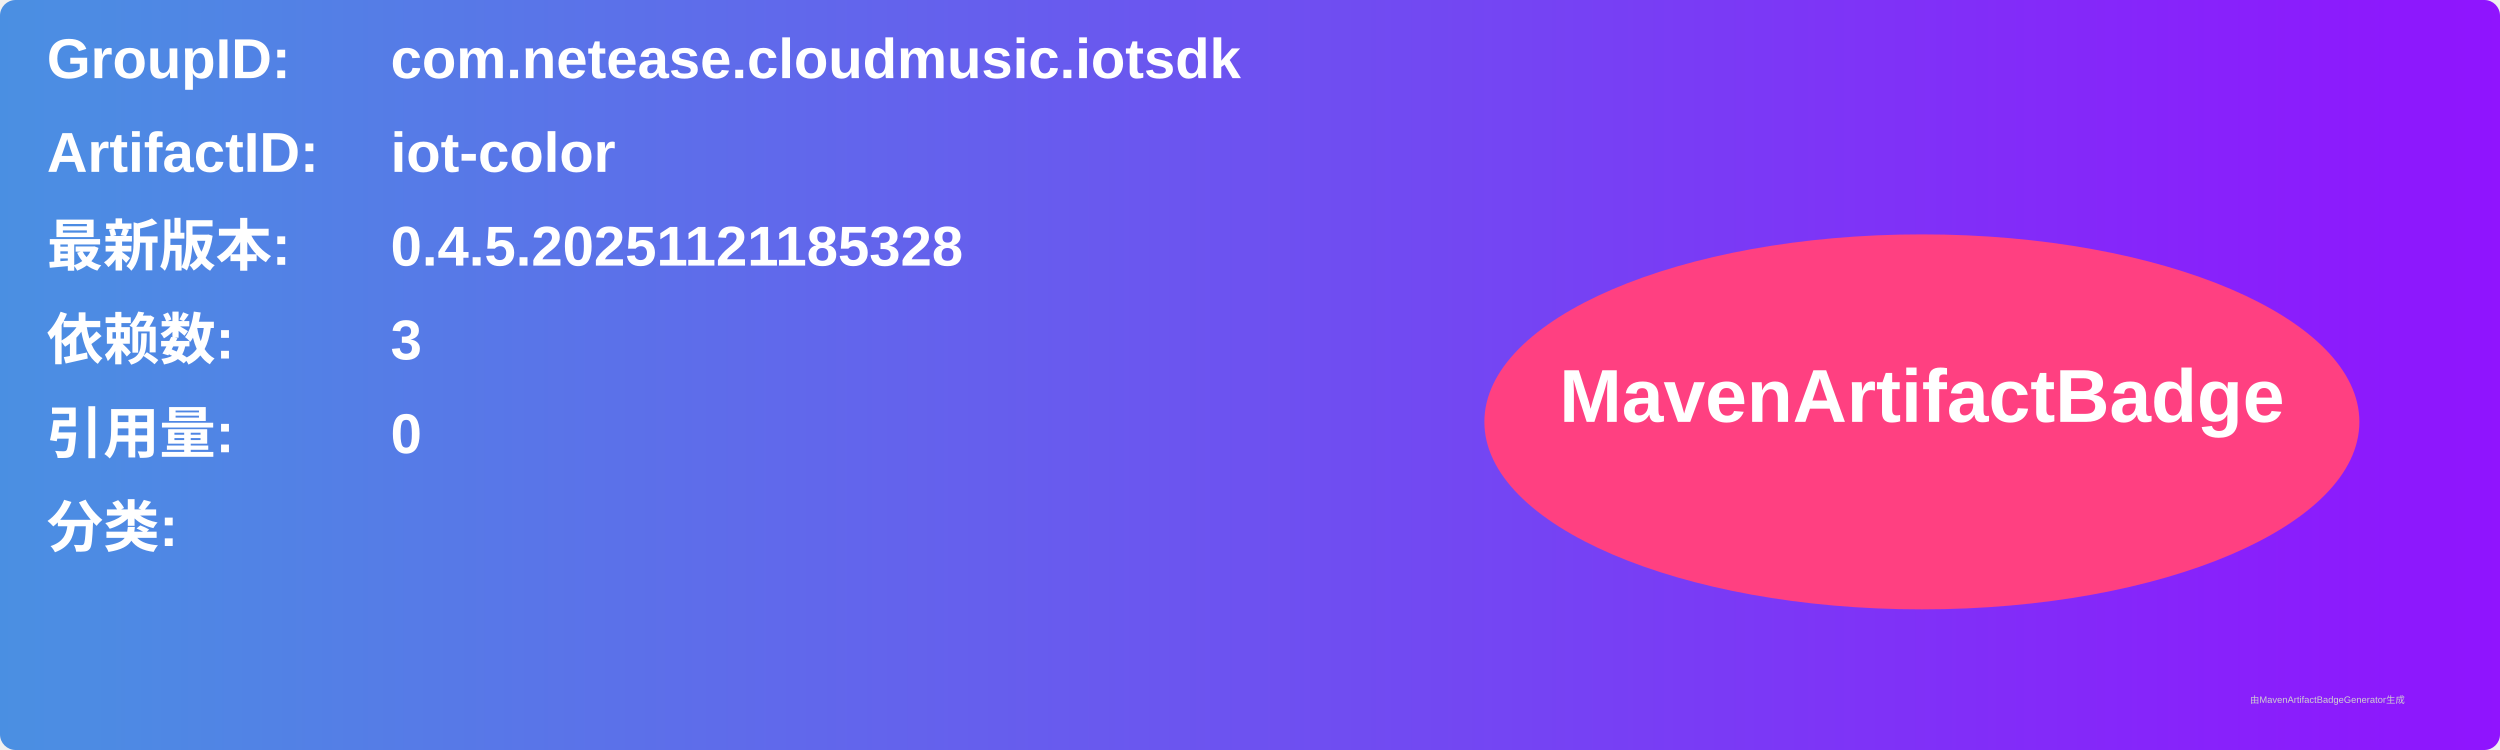
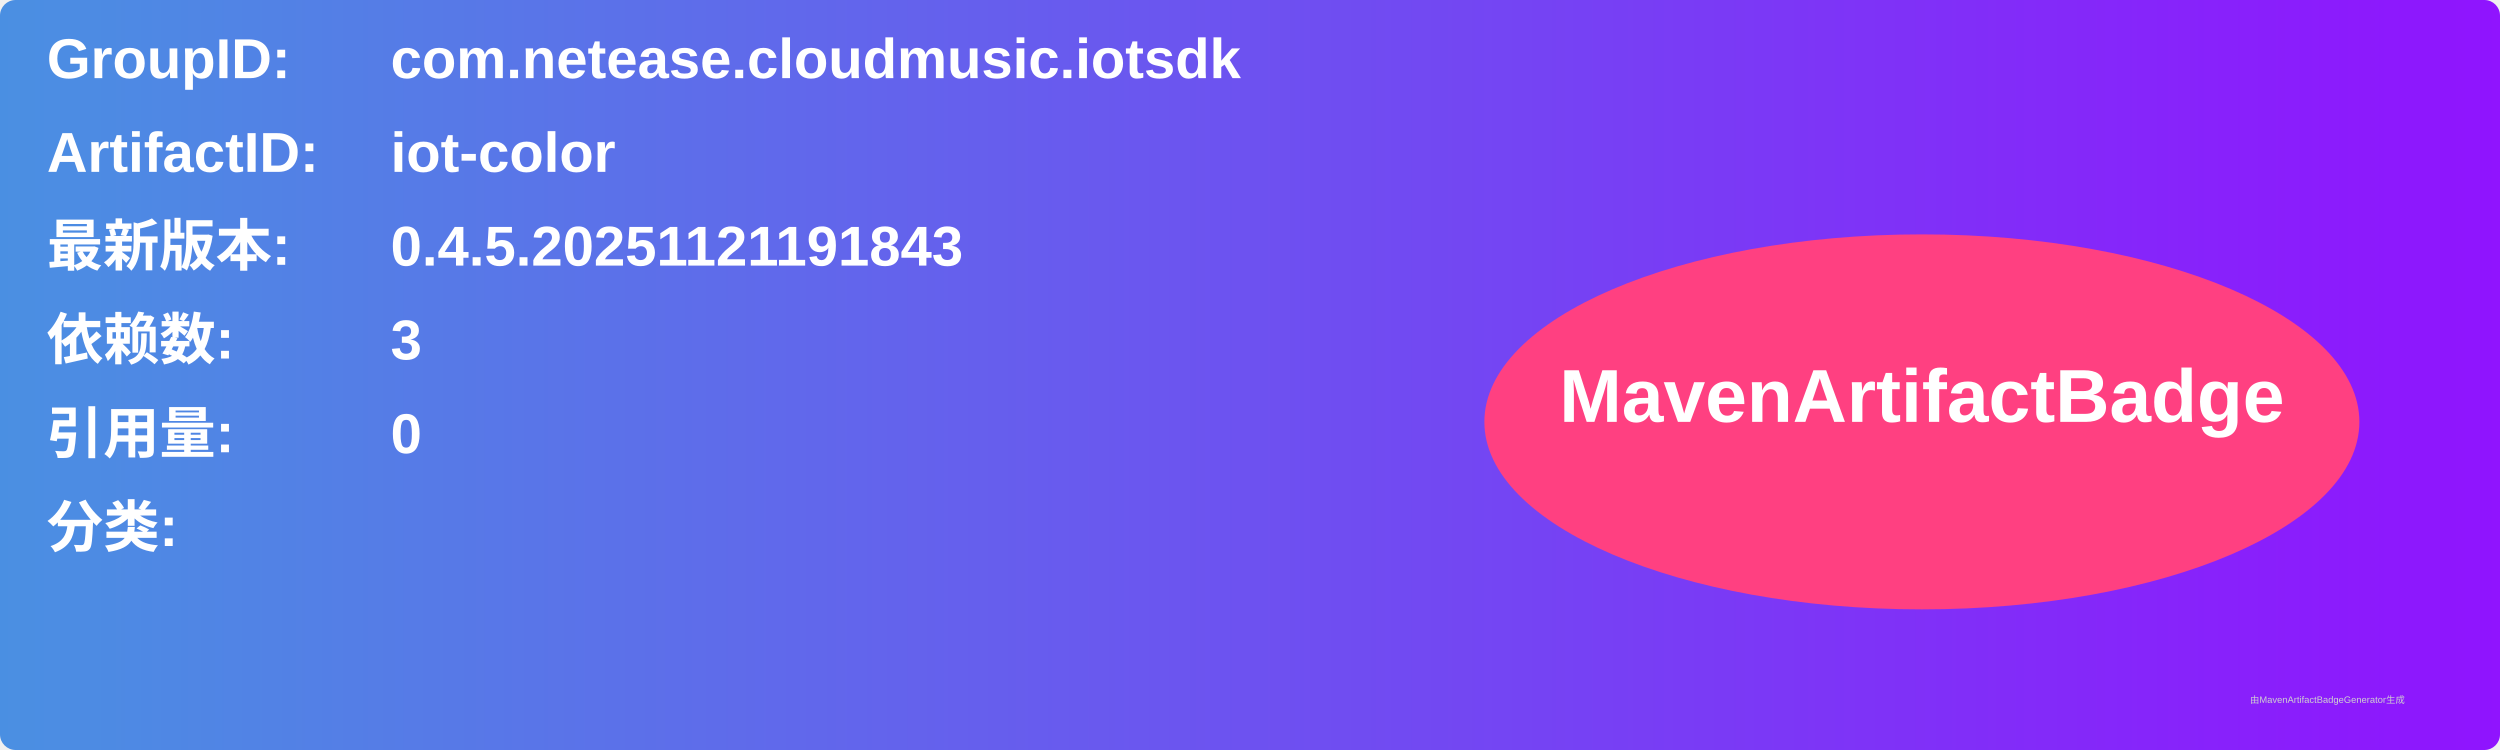
<svg xmlns="http://www.w3.org/2000/svg" width="800" height="240" viewBox="0 0 800 240">
  <linearGradient id="grad" x1="0%" y1="0%" x2="100%" y2="0%">
    <stop offset="0%" stop-color="#4a90e2" />
    <stop offset="100%" stop-color="#9013fe" />
  </linearGradient>
  <rect width="100%" height="100%" rx="5" ry="5" fill="url(#grad)" />
  <g transform="translate(15, 15)">
    <text x="0" y="10" font-family="Arial" font-size="18" fill="white" font-weight="bold" width="260">GroupID:</text>
    <text x="110" y="10" font-family="Arial" font-size="18" fill="white" font-weight="bold" width="460">com.netease.cloudmusic.iotsdk</text>
    <text x="0" y="40" font-family="Arial" font-size="18" fill="white" font-weight="bold" width="260">ArtifactID:</text>
    <text x="110" y="40" font-family="Arial" font-size="18" fill="white" font-weight="bold" width="460">iot-color</text>
    <text x="0" y="70" font-family="Arial" font-size="18" fill="white" font-weight="bold">最新版本:</text>
    <text x="110" y="70" font-family="Arial" font-size="18" fill="white" font-weight="bold">
-       <tspan font-weight="bold">0.4.5.20251121185328</tspan>
+       <tspan font-weight="bold">0.4.5.20251121191843</tspan>
    </text>
    <text x="0" y="100" font-family="Arial" font-size="18" fill="white" font-weight="bold">依赖数: </text>
    <text x="110" y="100" font-family="Arial" font-size="18" fill="white">
      <tspan font-weight="bold">3</tspan>
    </text>
    <text x="0" y="130" font-family="Arial" font-size="18" fill="white" font-weight="bold">引用量: </text>
    <text x="110" y="130" font-family="Arial" font-size="18" fill="white">
      <tspan font-weight="bold">0</tspan>
    </text>
    <text x="0" y="160" font-family="Arial" font-size="18" fill="white" font-weight="bold">分类:</text>
    <text x="10" y="190" font-family="Arial" font-size="10" fill="white">
      <tspan font-weight="bold" />
    </text>
    <ellipse cx="600" cy="120" rx="140" ry="60" fill="#ff4081" />
    <text x="600" y="120" text-anchor="middle" font-family="Arial" font-size="24" fill="white" font-weight="bold">MavenArtifactBadge</text>
  </g>
  <text x="720" y="225" font-family="Arial" font-size="3" fill="#d0d0d0">由MavenArtifactBadgeGenerator生成</text>
</svg>
